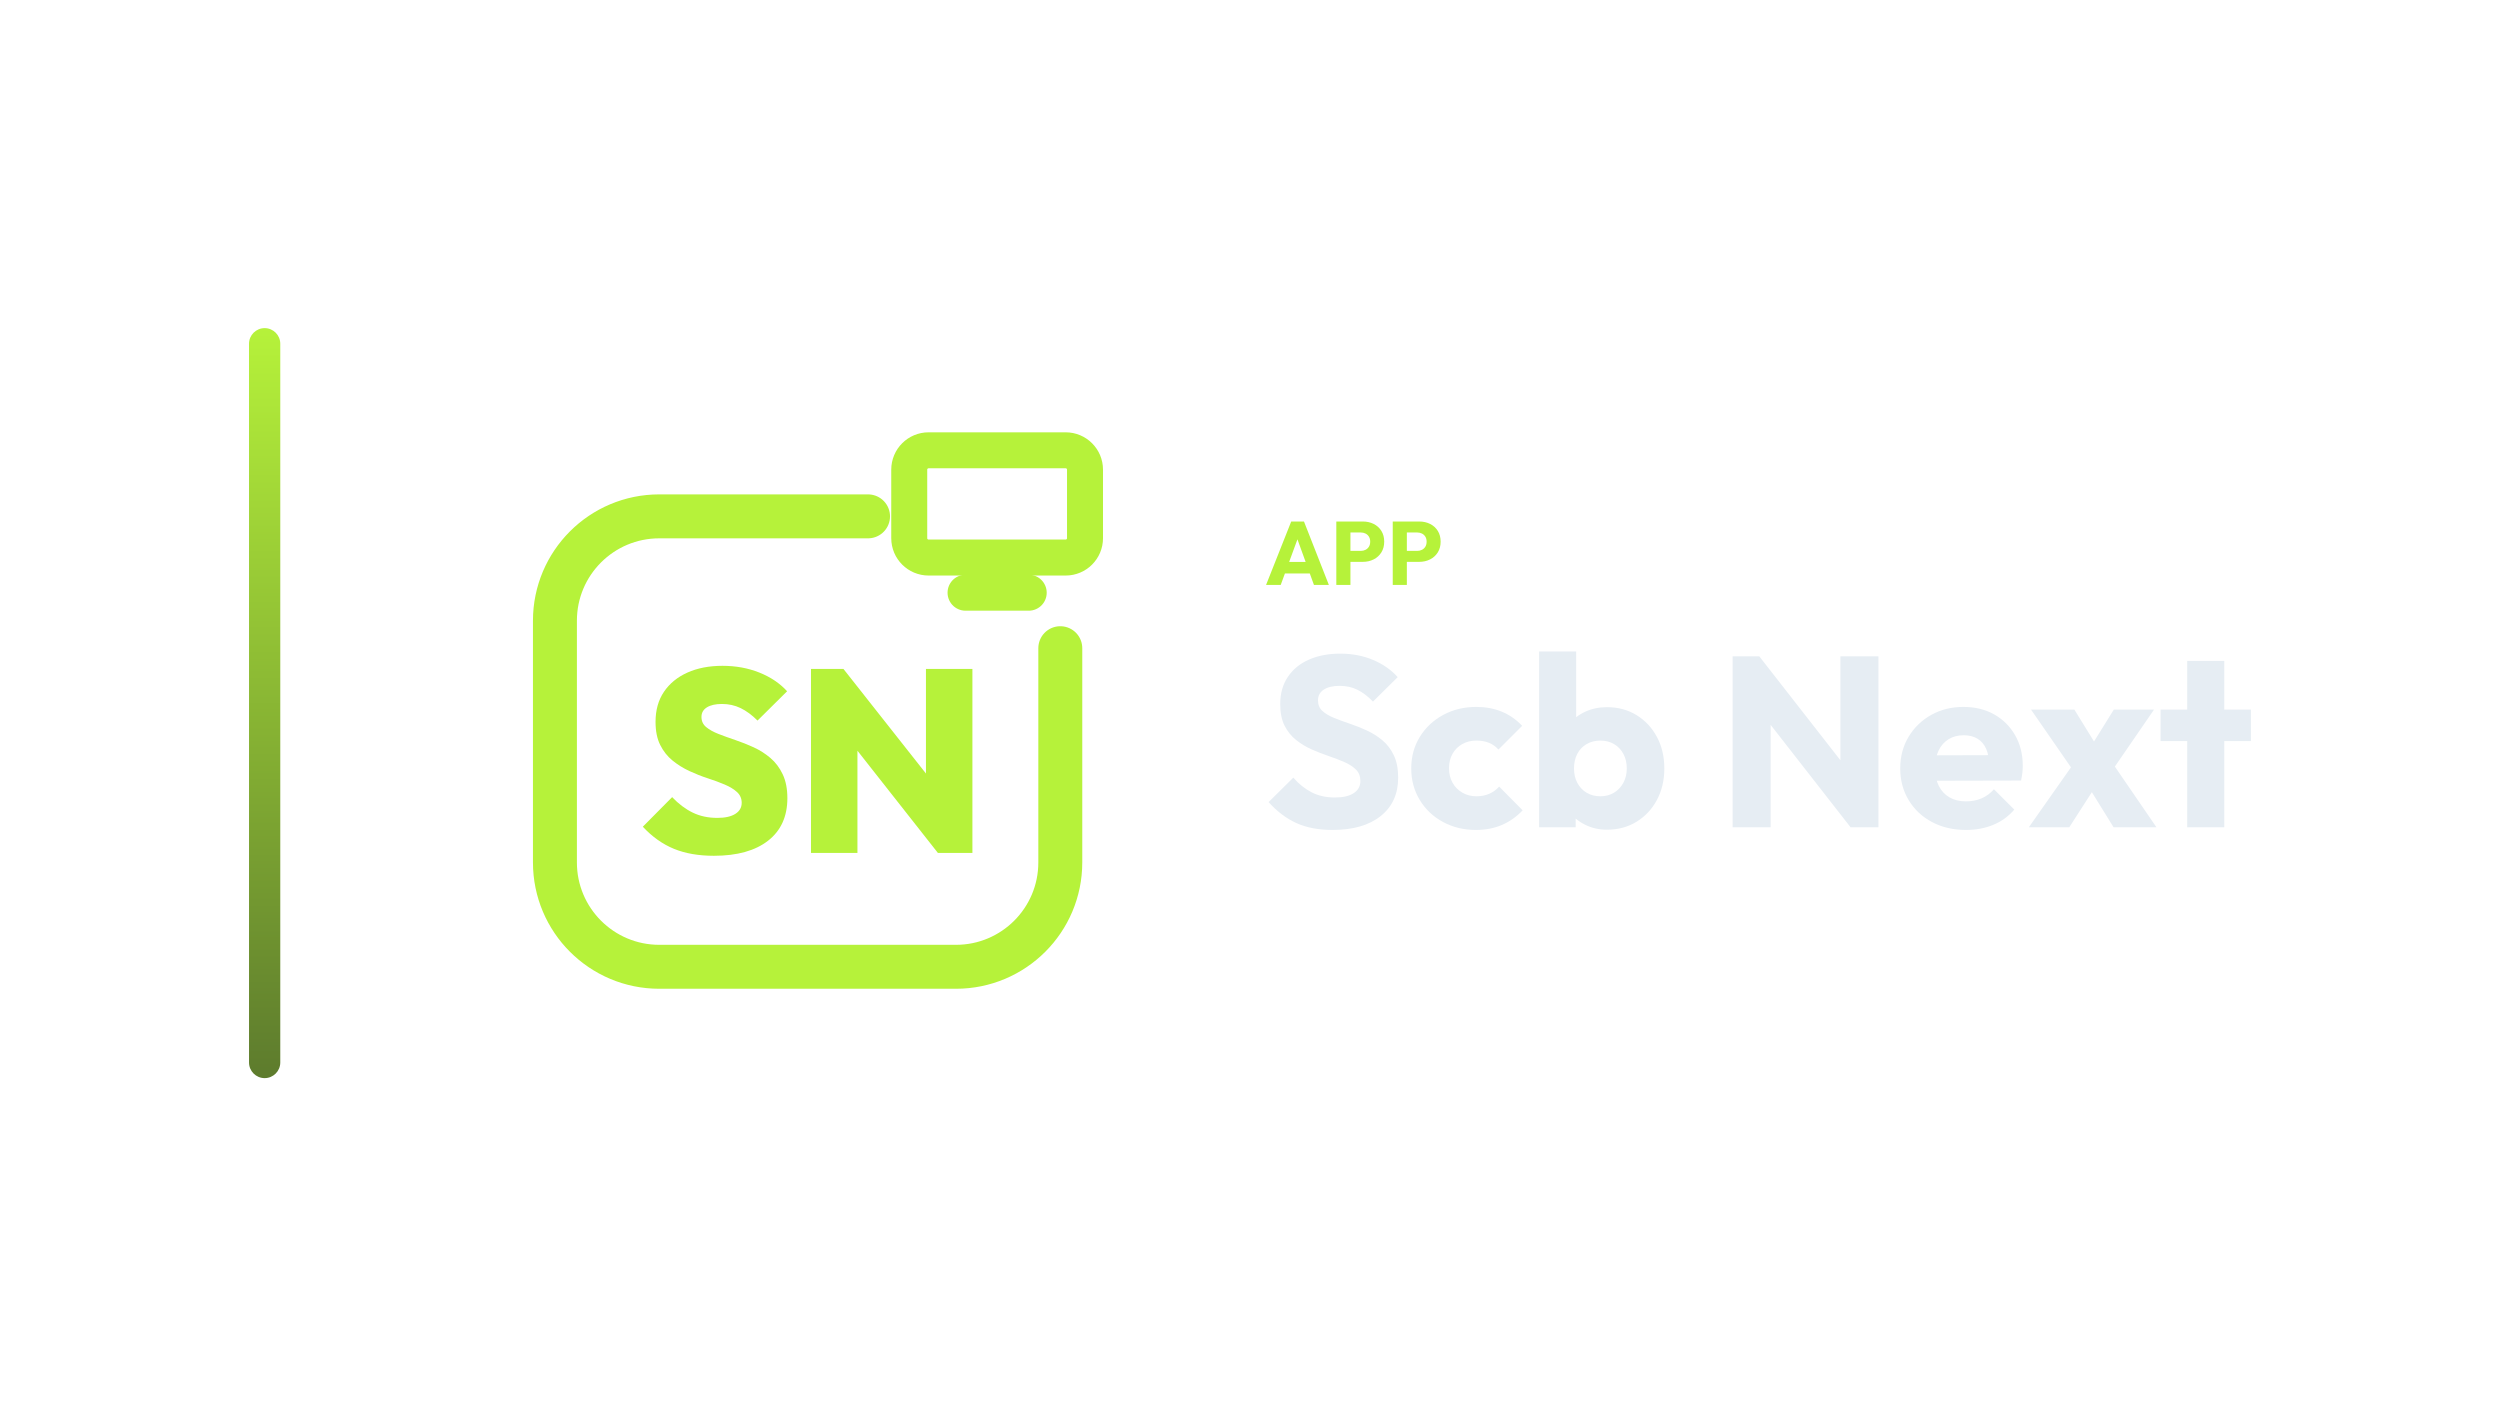
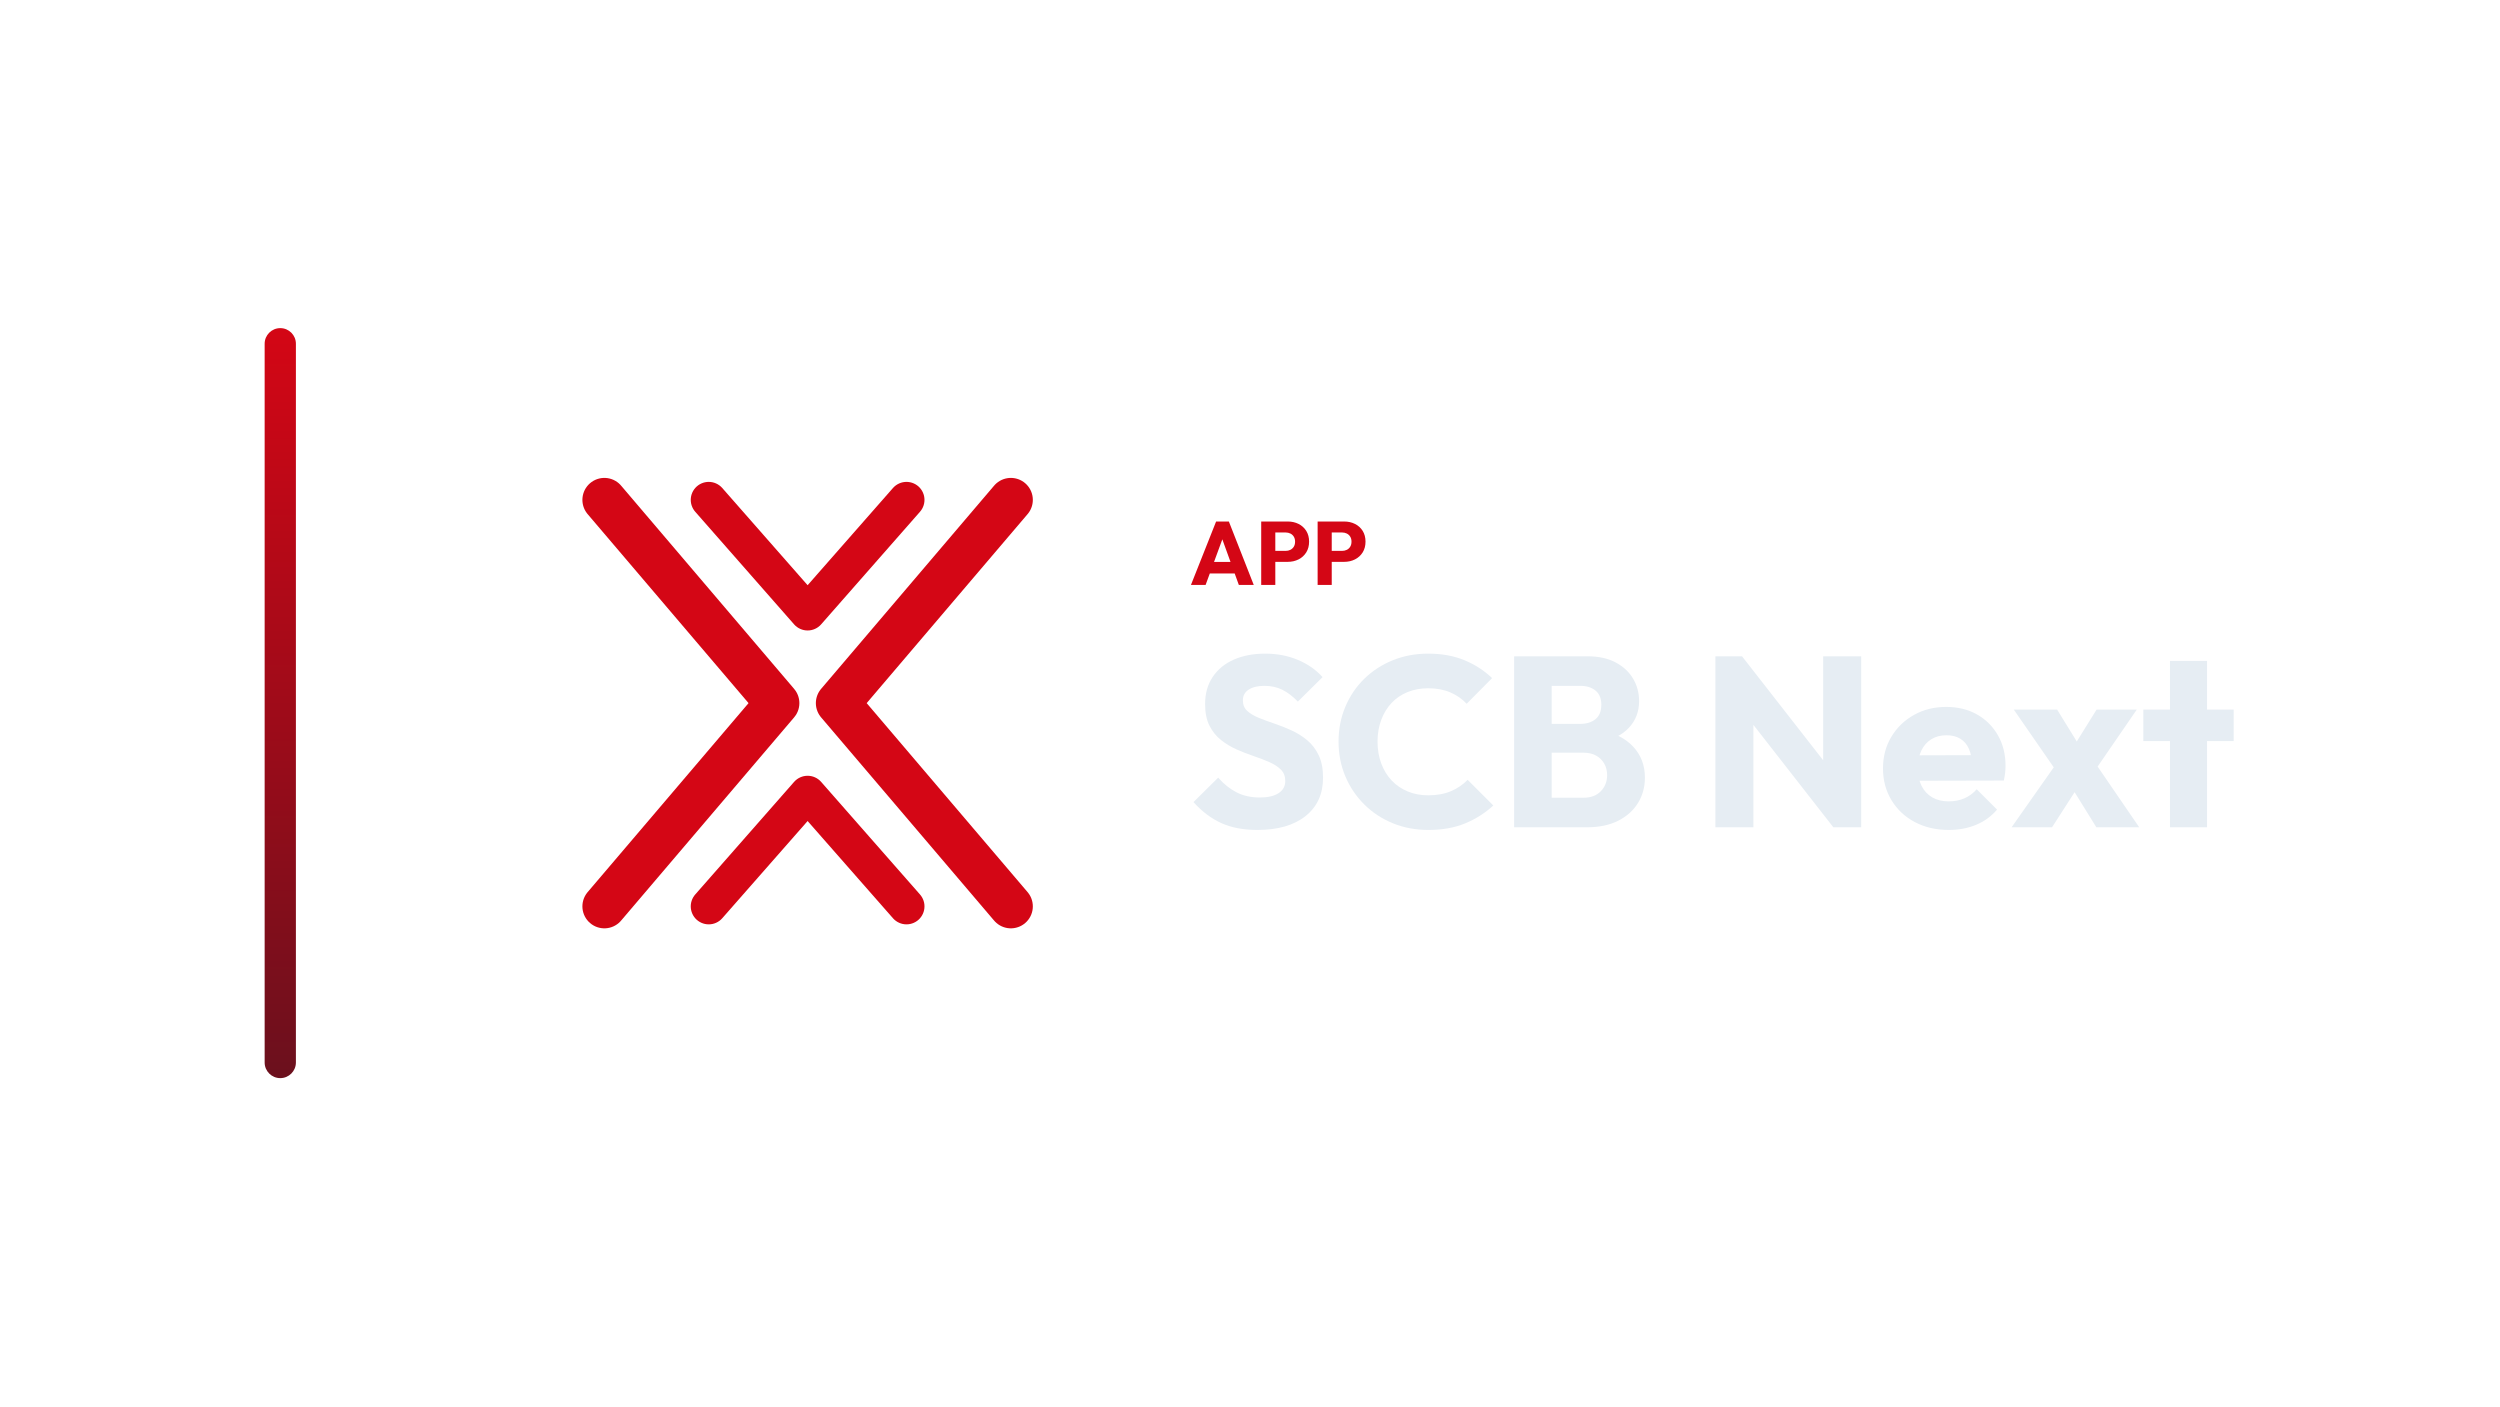
<svg xmlns="http://www.w3.org/2000/svg" width="1280" height="720" viewBox="0 0 1280 720">
-   <g transform="translate(57.5,0.0)">
+   <g transform="translate(65.5,0.0)">
    <defs>
      <linearGradient id="cbRail" x1="0" y1="0" x2="0" y2="1">
-         <stop offset="0%" stop-color="#B6F23A" />
-         <stop offset="100%" stop-color="#5D7B2D" />
+         <stop offset="0%" stop-color="#D40615" />
+         <stop offset="100%" stop-color="#6B101D" />
      </linearGradient>
    </defs>
    <rect x="70" y="168" width="16" height="384" rx="8.0" fill="url(#cbRail)" />
-     <g transform="translate(176,180) scale(0.70312)">
-       <path d="M 300 120 L 148 120 C 106 120 72 154 72 196 L 72 372 C 72 414 106 448 148 448 L 364 448 C 406 448 440 414 440 372 L 440 216" fill="none" stroke="#B6F23A" stroke-width="32.0" stroke-linecap="round" stroke-linejoin="round" />
-       <rect x="330.0" y="71.9" width="128.0" height="78.1" rx="14.1" fill="none" stroke="#B6F23A" stroke-width="26.2" stroke-linecap="round" stroke-linejoin="round" />
-       <path d="M 371.0 175.6 L 417.0 175.6" fill="none" stroke="#B6F23A" stroke-width="26.2" stroke-linecap="round" stroke-linejoin="round" />
-       <path d="M187.78 367.165Q170.961 367.165 158.583 362.063Q146.205 356.961 136 346.0L157.354 324.457Q164.346 331.827 172.283 335.701Q180.22 339.575 190.236 339.575Q198.74 339.575 203.37 336.646Q208.0 333.717 208.0 328.614Q208.0 323.89 204.598 320.772Q201.197 317.654 195.622 315.291Q190.047 312.929 183.339 310.756Q176.63 308.583 169.921 305.465Q163.213 302.346 157.638 297.811Q152.063 293.276 148.661 286.472Q145.26 279.669 145.26 269.654Q145.26 256.803 151.402 247.732Q157.543 238.661 168.504 233.748Q179.465 228.835 194.016 228.835Q208.567 228.835 220.85 233.748Q233.134 238.661 241.071 247.354L219.528 268.709Q213.48 262.661 207.244 259.638Q201.008 256.614 193.638 256.614Q186.646 256.614 182.677 259.071Q178.709 261.528 178.709 266.063Q178.709 270.598 182.11 273.433Q185.512 276.268 191.087 278.441Q196.661 280.614 203.37 282.882Q210.079 285.15 216.693 288.173Q223.307 291.197 228.882 295.921Q234.457 300.646 237.858 307.827Q241.26 315.008 241.26 325.213Q241.26 345.244 227.181 356.205Q213.102 367.165 187.78 367.165Z" fill="#B6F23A" stroke="none" />
-       <path d="M258.457 365.087V231.102H282.079L292.283 258.504V365.087ZM350.866 365.087 272.63 265.685 282.079 231.102 360.504 330.504ZM350.866 365.087 342.173 336.929V231.102H376.0V365.087Z" fill="#B6F23A" stroke="none" />
+     <g transform="translate(168,180) scale(0.70312)">
+       <path d="M 108 108 L 234 256 L 108 404 M 404 108 L 278 256 L 404 404" fill="none" stroke="#D40615" stroke-width="32.0" stroke-linecap="round" stroke-linejoin="round" />
+       <path d="M 184 108 L 256 190 L 328 108 M 184 404 L 256 322 L 328 404" fill="none" stroke="#D40615" stroke-width="26.2" stroke-linecap="round" stroke-linejoin="round" />
    </g>
-     <path d="M590.725 299.49 603.605 267.014H610.137L622.879 299.49H615.243L605.491 272.534H608.113L598.223 299.49ZM598.039 293.602V287.714H615.749V293.602Z" fill="#B6F23A" stroke="none" />
-     <path d="M632.217 287.668V282.056H639.209Q640.543 282.056 641.647 281.504Q642.751 280.952 643.395 279.894Q644.039 278.836 644.039 277.318Q644.039 275.846 643.395 274.788Q642.751 273.73 641.647 273.178Q640.543 272.626 639.209 272.626H632.217V267.014H640.267Q643.349 267.014 645.833 268.256Q648.317 269.498 649.766 271.821Q651.215 274.144 651.215 277.318Q651.215 280.492 649.766 282.815Q648.317 285.138 645.833 286.403Q643.349 287.668 640.267 287.668ZM626.697 299.49V267.014H633.919V299.49Z" fill="#B6F23A" stroke="none" />
-     <path d="M661.105 287.668V282.056H668.097Q669.431 282.056 670.535 281.504Q671.639 280.952 672.283 279.894Q672.927 278.836 672.927 277.318Q672.927 275.846 672.283 274.788Q671.639 273.73 670.535 273.178Q669.431 272.626 668.097 272.626H661.105V267.014H669.155Q672.237 267.014 674.721 268.256Q677.205 269.498 678.654 271.821Q680.103 274.144 680.103 277.318Q680.103 280.492 678.654 282.815Q677.205 285.138 674.721 286.403Q672.237 287.668 669.155 287.668ZM655.585 299.49V267.014H662.807V299.49Z" fill="#B6F23A" stroke="none" />
-     <path d="M624.755 424.934Q613.967 424.934 606.217 421.4Q598.467 417.866 592.019 410.674L604.667 398.15Q608.883 402.986 614.029 405.652Q619.175 408.318 625.995 408.318Q632.195 408.318 635.605 406.086Q639.015 403.854 639.015 399.886Q639.015 396.29 636.783 394.058Q634.551 391.826 630.893 390.214Q627.235 388.602 622.833 387.114Q618.431 385.626 614.091 383.704Q609.751 381.782 606.093 378.868Q602.435 375.954 600.203 371.552Q597.971 367.15 597.971 360.454Q597.971 352.394 601.877 346.566Q605.783 340.738 612.727 337.7Q619.671 334.662 628.723 334.662Q637.899 334.662 645.525 337.886Q653.151 341.11 658.111 346.69L645.463 359.214Q641.495 355.122 637.465 353.138Q633.435 351.154 628.351 351.154Q623.267 351.154 620.291 353.076Q617.315 354.998 617.315 358.594Q617.315 361.942 619.547 363.988Q621.779 366.034 625.437 367.522Q629.095 369.01 633.497 370.498Q637.899 371.986 642.239 373.97Q646.579 375.954 650.237 378.992Q653.895 382.03 656.127 386.68Q658.359 391.33 658.359 398.15Q658.359 410.674 649.431 417.804Q640.503 424.934 624.755 424.934Z" fill="#E6EDF3" stroke="none" />
-     <path d="M698.163 424.934Q688.863 424.934 681.299 420.842Q673.735 416.75 669.395 409.558Q665.055 402.366 665.055 393.438Q665.055 384.386 669.457 377.256Q673.859 370.126 681.423 366.034Q688.987 361.942 698.411 361.942Q705.479 361.942 711.369 364.36Q717.259 366.778 721.847 371.614L709.695 383.766Q707.587 381.41 704.797 380.294Q702.007 379.178 698.411 379.178Q694.319 379.178 691.157 380.976Q687.995 382.774 686.197 385.936Q684.399 389.098 684.399 393.314Q684.399 397.53 686.197 400.754Q687.995 403.978 691.219 405.838Q694.443 407.698 698.411 407.698Q702.131 407.698 705.045 406.396Q707.959 405.094 710.067 402.738L722.095 414.89Q717.383 419.85 711.431 422.392Q705.479 424.934 698.163 424.934Z" fill="#E6EDF3" stroke="none" />
-     <path d="M765.247 424.81Q759.171 424.81 754.087 422.268Q749.003 419.726 745.779 415.448Q742.555 411.17 742.059 405.838V380.418Q742.555 375.086 745.779 370.932Q749.003 366.778 754.087 364.422Q759.171 362.066 765.247 362.066Q773.803 362.066 780.437 366.158Q787.071 370.25 790.853 377.318Q794.635 384.386 794.635 393.438Q794.635 402.49 790.853 409.558Q787.071 416.626 780.437 420.718Q773.803 424.81 765.247 424.81ZM730.527 423.57V333.546H749.499V378.062L746.399 392.694L749.251 407.326V423.57ZM761.899 407.698Q765.867 407.698 768.905 405.838Q771.943 403.978 773.679 400.754Q775.415 397.53 775.415 393.438Q775.415 389.222 773.679 385.998Q771.943 382.774 768.905 380.976Q765.867 379.178 761.899 379.178Q757.931 379.178 754.831 380.976Q751.731 382.774 750.057 385.998Q748.383 389.222 748.383 393.438Q748.383 397.654 750.119 400.878Q751.855 404.102 754.893 405.9Q757.931 407.698 761.899 407.698Z" fill="#E6EDF3" stroke="none" />
-     <path d="M829.603 423.57V336.026H843.243L849.071 353.51V423.57ZM889.991 423.57 838.407 357.478 843.243 336.026 894.827 402.118ZM889.991 423.57 884.783 406.086V336.026H904.251V423.57Z" fill="#E6EDF3" stroke="none" />
-     <path d="M949.139 424.934Q939.343 424.934 931.717 420.904Q924.091 416.874 919.751 409.682Q915.411 402.49 915.411 393.438Q915.411 384.386 919.689 377.256Q923.967 370.126 931.283 366.034Q938.599 361.942 947.775 361.942Q956.703 361.942 963.523 365.786Q970.343 369.63 974.249 376.45Q978.155 383.27 978.155 392.074Q978.155 393.686 977.969 395.484Q977.783 397.282 977.287 399.638L925.331 399.762V386.742L969.227 386.618L961.043 392.074Q960.919 386.866 959.431 383.456Q957.943 380.046 955.029 378.248Q952.115 376.45 947.899 376.45Q943.435 376.45 940.149 378.496Q936.863 380.542 935.065 384.262Q933.267 387.982 933.267 393.314Q933.267 398.646 935.189 402.428Q937.111 406.21 940.645 408.256Q944.179 410.302 949.015 410.302Q953.479 410.302 957.075 408.752Q960.671 407.202 963.399 404.102L973.815 414.518Q969.351 419.726 963.027 422.33Q956.703 424.934 949.139 424.934Z" fill="#E6EDF3" stroke="none" />
-     <path d="M1024.655 423.57 1010.147 400.134 1006.055 397.53 982.371 363.306H1004.567L1018.083 385.254L1022.051 387.734L1046.603 423.57ZM981.255 423.57 1005.931 388.478 1016.719 400.63 1001.963 423.57ZM1021.927 397.406 1011.139 385.254 1024.779 363.306H1045.363Z" fill="#E6EDF3" stroke="none" />
-     <path d="M1062.351 423.57V338.382H1081.323V423.57ZM1048.711 379.426V363.306H1094.963V379.426Z" fill="#E6EDF3" stroke="none" />
+     <path d="M544.266 299.49 557.146 267.014H563.678L576.42 299.49H568.784L559.032 272.534H561.654L551.764 299.49ZM551.58 293.602V287.714H569.29V293.602Z" fill="#D40615" stroke="none" />
+     <path d="M585.758 287.668V282.056H592.75Q594.084 282.056 595.188 281.504Q596.292 280.952 596.936 279.894Q597.58 278.836 597.58 277.318Q597.58 275.846 596.936 274.788Q596.292 273.73 595.188 273.178Q594.084 272.626 592.75 272.626H585.758V267.014H593.808Q596.89 267.014 599.374 268.256Q601.858 269.498 603.307 271.821Q604.756 274.144 604.756 277.318Q604.756 280.492 603.307 282.815Q601.858 285.138 599.374 286.403Q596.89 287.668 593.808 287.668ZM580.238 299.49V267.014H587.46V299.49Z" fill="#D40615" stroke="none" />
+     <path d="M614.646 287.668V282.056H621.638Q622.972 282.056 624.076 281.504Q625.18 280.952 625.824 279.894Q626.468 278.836 626.468 277.318Q626.468 275.846 625.824 274.788Q625.18 273.73 624.076 273.178Q622.972 272.626 621.638 272.626H614.646V267.014H622.696Q625.778 267.014 628.262 268.256Q630.746 269.498 632.195 271.821Q633.644 274.144 633.644 277.318Q633.644 280.492 632.195 282.815Q630.746 285.138 628.262 286.403Q625.778 287.668 622.696 287.668ZM609.126 299.49V267.014H616.348V299.49Z" fill="#D40615" stroke="none" />
+     <path d="M578.296 424.934Q567.508 424.934 559.758 421.4Q552.008 417.866 545.56 410.674L558.208 398.15Q562.424 402.986 567.57 405.652Q572.716 408.318 579.536 408.318Q585.736 408.318 589.146 406.086Q592.556 403.854 592.556 399.886Q592.556 396.29 590.324 394.058Q588.092 391.826 584.434 390.214Q580.776 388.602 576.374 387.114Q571.972 385.626 567.632 383.704Q563.292 381.782 559.634 378.868Q555.976 375.954 553.744 371.552Q551.512 367.15 551.512 360.454Q551.512 352.394 555.418 346.566Q559.324 340.738 566.268 337.7Q573.212 334.662 582.264 334.662Q591.44 334.662 599.066 337.886Q606.692 341.11 611.652 346.69L599.004 359.214Q595.036 355.122 591.006 353.138Q586.976 351.154 581.892 351.154Q576.808 351.154 573.832 353.076Q570.856 354.998 570.856 358.594Q570.856 361.942 573.088 363.988Q575.32 366.034 578.978 367.522Q582.636 369.01 587.038 370.498Q591.44 371.986 595.78 373.97Q600.12 375.954 603.778 378.992Q607.436 382.03 609.668 386.68Q611.9 391.33 611.9 398.15Q611.9 410.674 602.972 417.804Q594.044 424.934 578.296 424.934Z" fill="#E6EDF3" stroke="none" />
+     <path d="M665.84 424.934Q656.044 424.934 647.674 421.524Q639.304 418.114 633.042 411.914Q626.78 405.714 623.308 397.468Q619.836 389.222 619.836 379.674Q619.836 370.126 623.308 361.88Q626.78 353.634 632.98 347.558Q639.18 341.482 647.55 338.072Q655.92 334.662 665.716 334.662Q676.132 334.662 684.254 338.01Q692.376 341.358 698.452 347.186L685.432 360.33Q681.96 356.61 677.062 354.502Q672.164 352.394 665.716 352.394Q660.012 352.394 655.238 354.316Q650.464 356.238 647.054 359.834Q643.644 363.43 641.722 368.514Q639.8 373.598 639.8 379.674Q639.8 385.874 641.722 390.958Q643.644 396.042 647.054 399.638Q650.464 403.234 655.238 405.218Q660.012 407.202 665.716 407.202Q672.412 407.202 677.372 405.094Q682.332 402.986 685.928 399.266L699.072 412.41Q692.748 418.238 684.626 421.586Q676.504 424.934 665.84 424.934Z" fill="#E6EDF3" stroke="none" />
+     <path d="M724.616 423.57V408.442H745.2Q750.904 408.442 754.128 405.094Q757.352 401.746 757.352 396.91Q757.352 393.562 755.864 390.958Q754.376 388.354 751.71 386.866Q749.044 385.378 745.2 385.378H724.616V370.622H743.588Q748.424 370.622 751.4 368.204Q754.376 365.786 754.376 360.826Q754.376 355.99 751.4 353.572Q748.424 351.154 743.588 351.154H724.616V336.026H747.308Q755.74 336.026 761.63 339.126Q767.52 342.226 770.62 347.434Q773.72 352.642 773.72 358.966Q773.72 367.026 768.512 372.606Q763.304 378.186 753.136 380.294L753.632 373.722Q764.668 375.83 770.682 382.278Q776.696 388.726 776.696 398.15Q776.696 405.342 773.162 411.108Q769.628 416.874 762.994 420.222Q756.36 423.57 747.06 423.57ZM709.736 423.57V336.026H728.956V423.57Z" fill="#E6EDF3" stroke="none" />
+     <path d="M812.78 423.57V336.026H826.42L832.248 353.51V423.57ZM873.168 423.57 821.584 357.478 826.42 336.026 878.004 402.118ZM873.168 423.57 867.96 406.086V336.026H887.428V423.57Z" fill="#E6EDF3" stroke="none" />
+     <path d="M932.316 424.934Q922.52 424.934 914.894 420.904Q907.268 416.874 902.928 409.682Q898.588 402.49 898.588 393.438Q898.588 384.386 902.866 377.256Q907.144 370.126 914.46 366.034Q921.776 361.942 930.952 361.942Q939.88 361.942 946.7 365.786Q953.52 369.63 957.426 376.45Q961.332 383.27 961.332 392.074Q961.332 393.686 961.146 395.484Q960.96 397.282 960.464 399.638L908.508 399.762V386.742L952.404 386.618L944.22 392.074Q944.096 386.866 942.608 383.456Q941.12 380.046 938.206 378.248Q935.292 376.45 931.076 376.45Q926.612 376.45 923.326 378.496Q920.04 380.542 918.242 384.262Q916.444 387.982 916.444 393.314Q916.444 398.646 918.366 402.428Q920.288 406.21 923.822 408.256Q927.356 410.302 932.192 410.302Q936.656 410.302 940.252 408.752Q943.848 407.202 946.576 404.102L956.992 414.518Q952.528 419.726 946.204 422.33Q939.88 424.934 932.316 424.934Z" fill="#E6EDF3" stroke="none" />
+     <path d="M1007.832 423.57 993.324 400.134 989.232 397.53 965.548 363.306H987.744L1001.26 385.254L1005.228 387.734L1029.78 423.57ZM964.432 423.57 989.108 388.478 999.896 400.63 985.14 423.57ZM1005.104 397.406 994.316 385.254 1007.956 363.306H1028.54Z" fill="#E6EDF3" stroke="none" />
+     <path d="M1045.528 423.57V338.382H1064.5V423.57ZM1031.888 379.426V363.306H1078.14V379.426Z" fill="#E6EDF3" stroke="none" />
  </g>
</svg>
